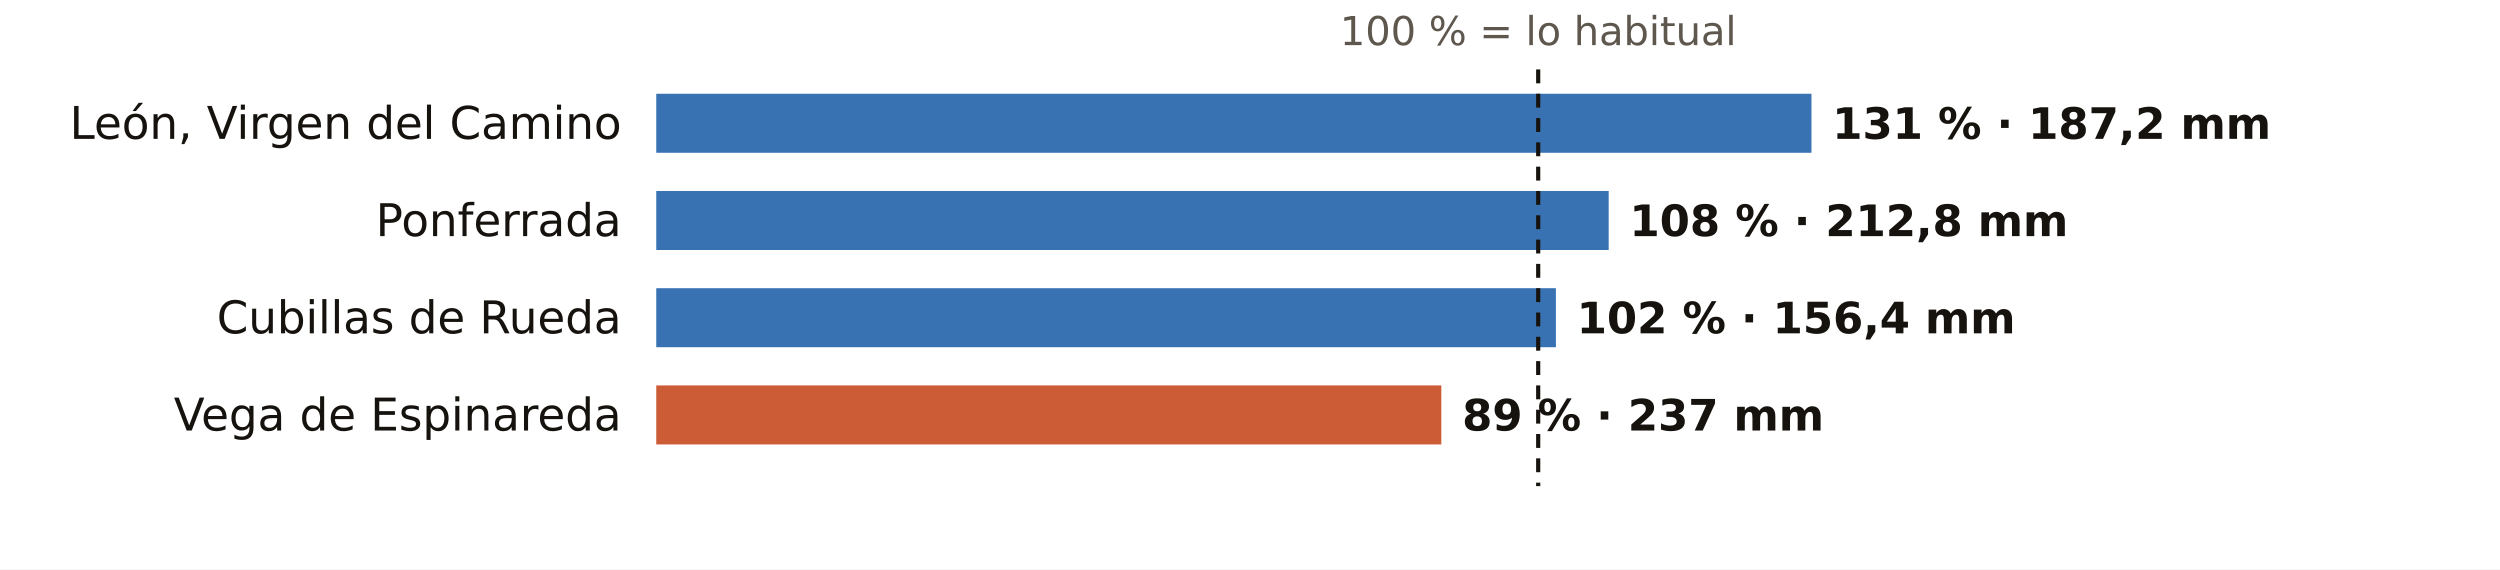
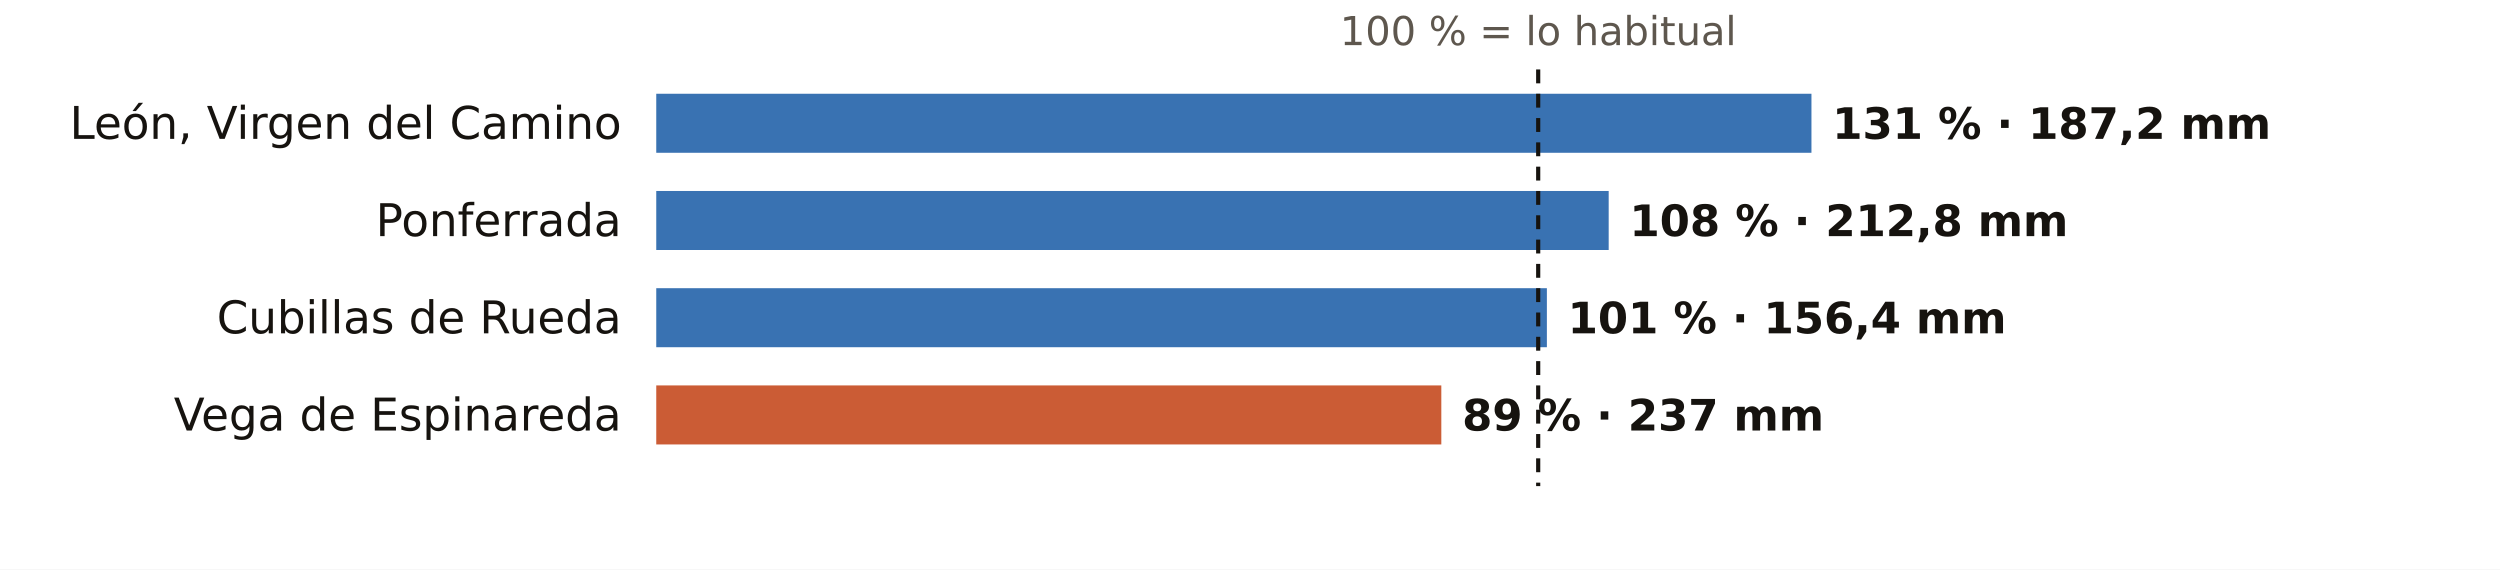
<svg xmlns="http://www.w3.org/2000/svg" viewBox="0 0 720 164" width="720" height="164" role="img" aria-label="El otoño en los pluviómetros de AEMET de León: % de lo habitual">
  <rect width="720" height="164" fill="#FFFFFF" />
  <text x="443.0" y="13.0" font-size="11.5" fill="#5E574E" text-anchor="middle" font-weight="400" font-family="Public Sans, DejaVu Sans, Arial, sans-serif">100 % = lo habitual</text>
  <text x="179.0" y="40.0" font-size="13" fill="#16130F" text-anchor="end" font-weight="500" font-family="Public Sans, DejaVu Sans, Arial, sans-serif">León, Virgen del Camino</text>
  <rect x="189" y="27" width="332.7" height="17" fill="#1F5FA8" opacity="0.88" />
  <text x="527.7" y="40.0" font-size="12.5" fill="#16130F" text-anchor="start" font-weight="600" font-family="Public Sans, DejaVu Sans, Arial, sans-serif">131 % · 187,2 mm</text>
  <text x="179.0" y="68.0" font-size="13" fill="#16130F" text-anchor="end" font-weight="500" font-family="Public Sans, DejaVu Sans, Arial, sans-serif">Ponferrada</text>
  <rect x="189" y="55" width="274.3" height="17" fill="#1F5FA8" opacity="0.88" />
  <text x="469.3" y="68.0" font-size="12.5" fill="#16130F" text-anchor="start" font-weight="600" font-family="Public Sans, DejaVu Sans, Arial, sans-serif">108 % · 212,8 mm</text>
  <text x="179.0" y="96.0" font-size="13" fill="#16130F" text-anchor="end" font-weight="500" font-family="Public Sans, DejaVu Sans, Arial, sans-serif">Cubillas de Rueda</text>
-   <rect x="189" y="83" width="259.1" height="17" fill="#1F5FA8" opacity="0.88" />
-   <text x="454.1" y="96.0" font-size="12.5" fill="#16130F" text-anchor="start" font-weight="600" font-family="Public Sans, DejaVu Sans, Arial, sans-serif">102 % · 156,4 mm</text>
+   <rect x="189" y="83" width="256.5" height="17" fill="#1F5FA8" opacity="0.88" />
+   <text x="451.5" y="96.0" font-size="12.5" fill="#16130F" text-anchor="start" font-weight="600" font-family="Public Sans, DejaVu Sans, Arial, sans-serif">101 % · 156,4 mm</text>
  <text x="179.0" y="124.0" font-size="13" fill="#16130F" text-anchor="end" font-weight="500" font-family="Public Sans, DejaVu Sans, Arial, sans-serif">Vega de Espinareda</text>
  <rect x="189" y="111" width="226.1" height="17" fill="#C4461A" opacity="0.88" />
  <text x="421.1" y="124.0" font-size="12.5" fill="#16130F" text-anchor="start" font-weight="600" font-family="Public Sans, DejaVu Sans, Arial, sans-serif">89 % · 237 mm</text>
  <line x1="443.0" x2="443.0" y1="20" y2="140" stroke="#16130F" stroke-width="1.2" stroke-dasharray="4 3" />
</svg>
